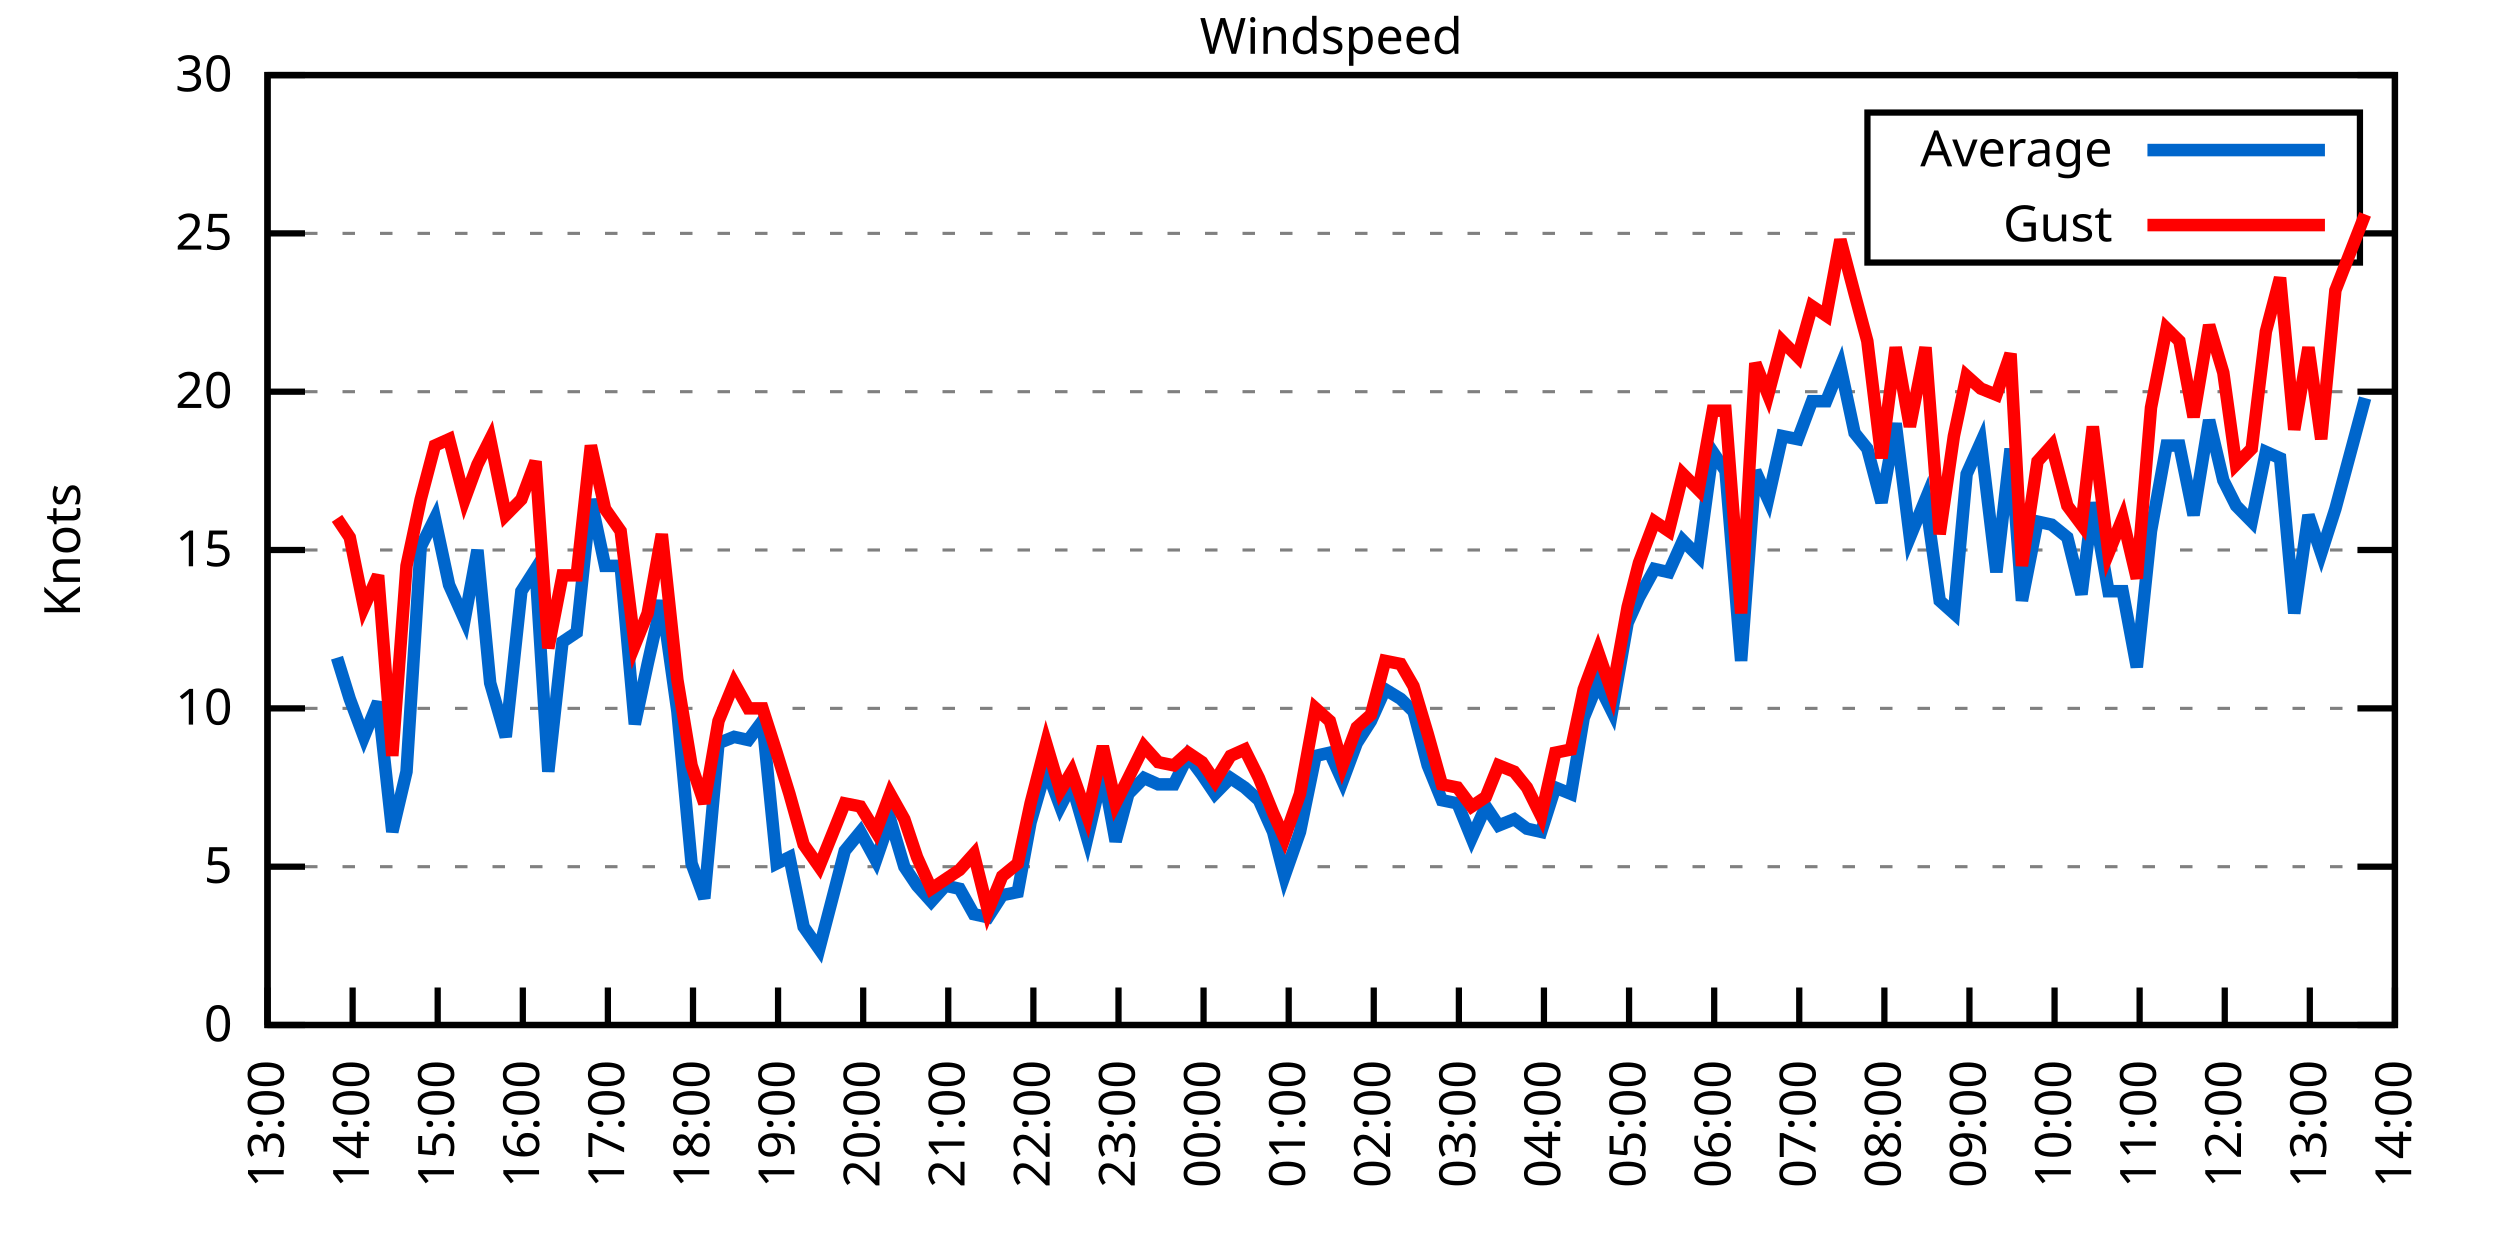
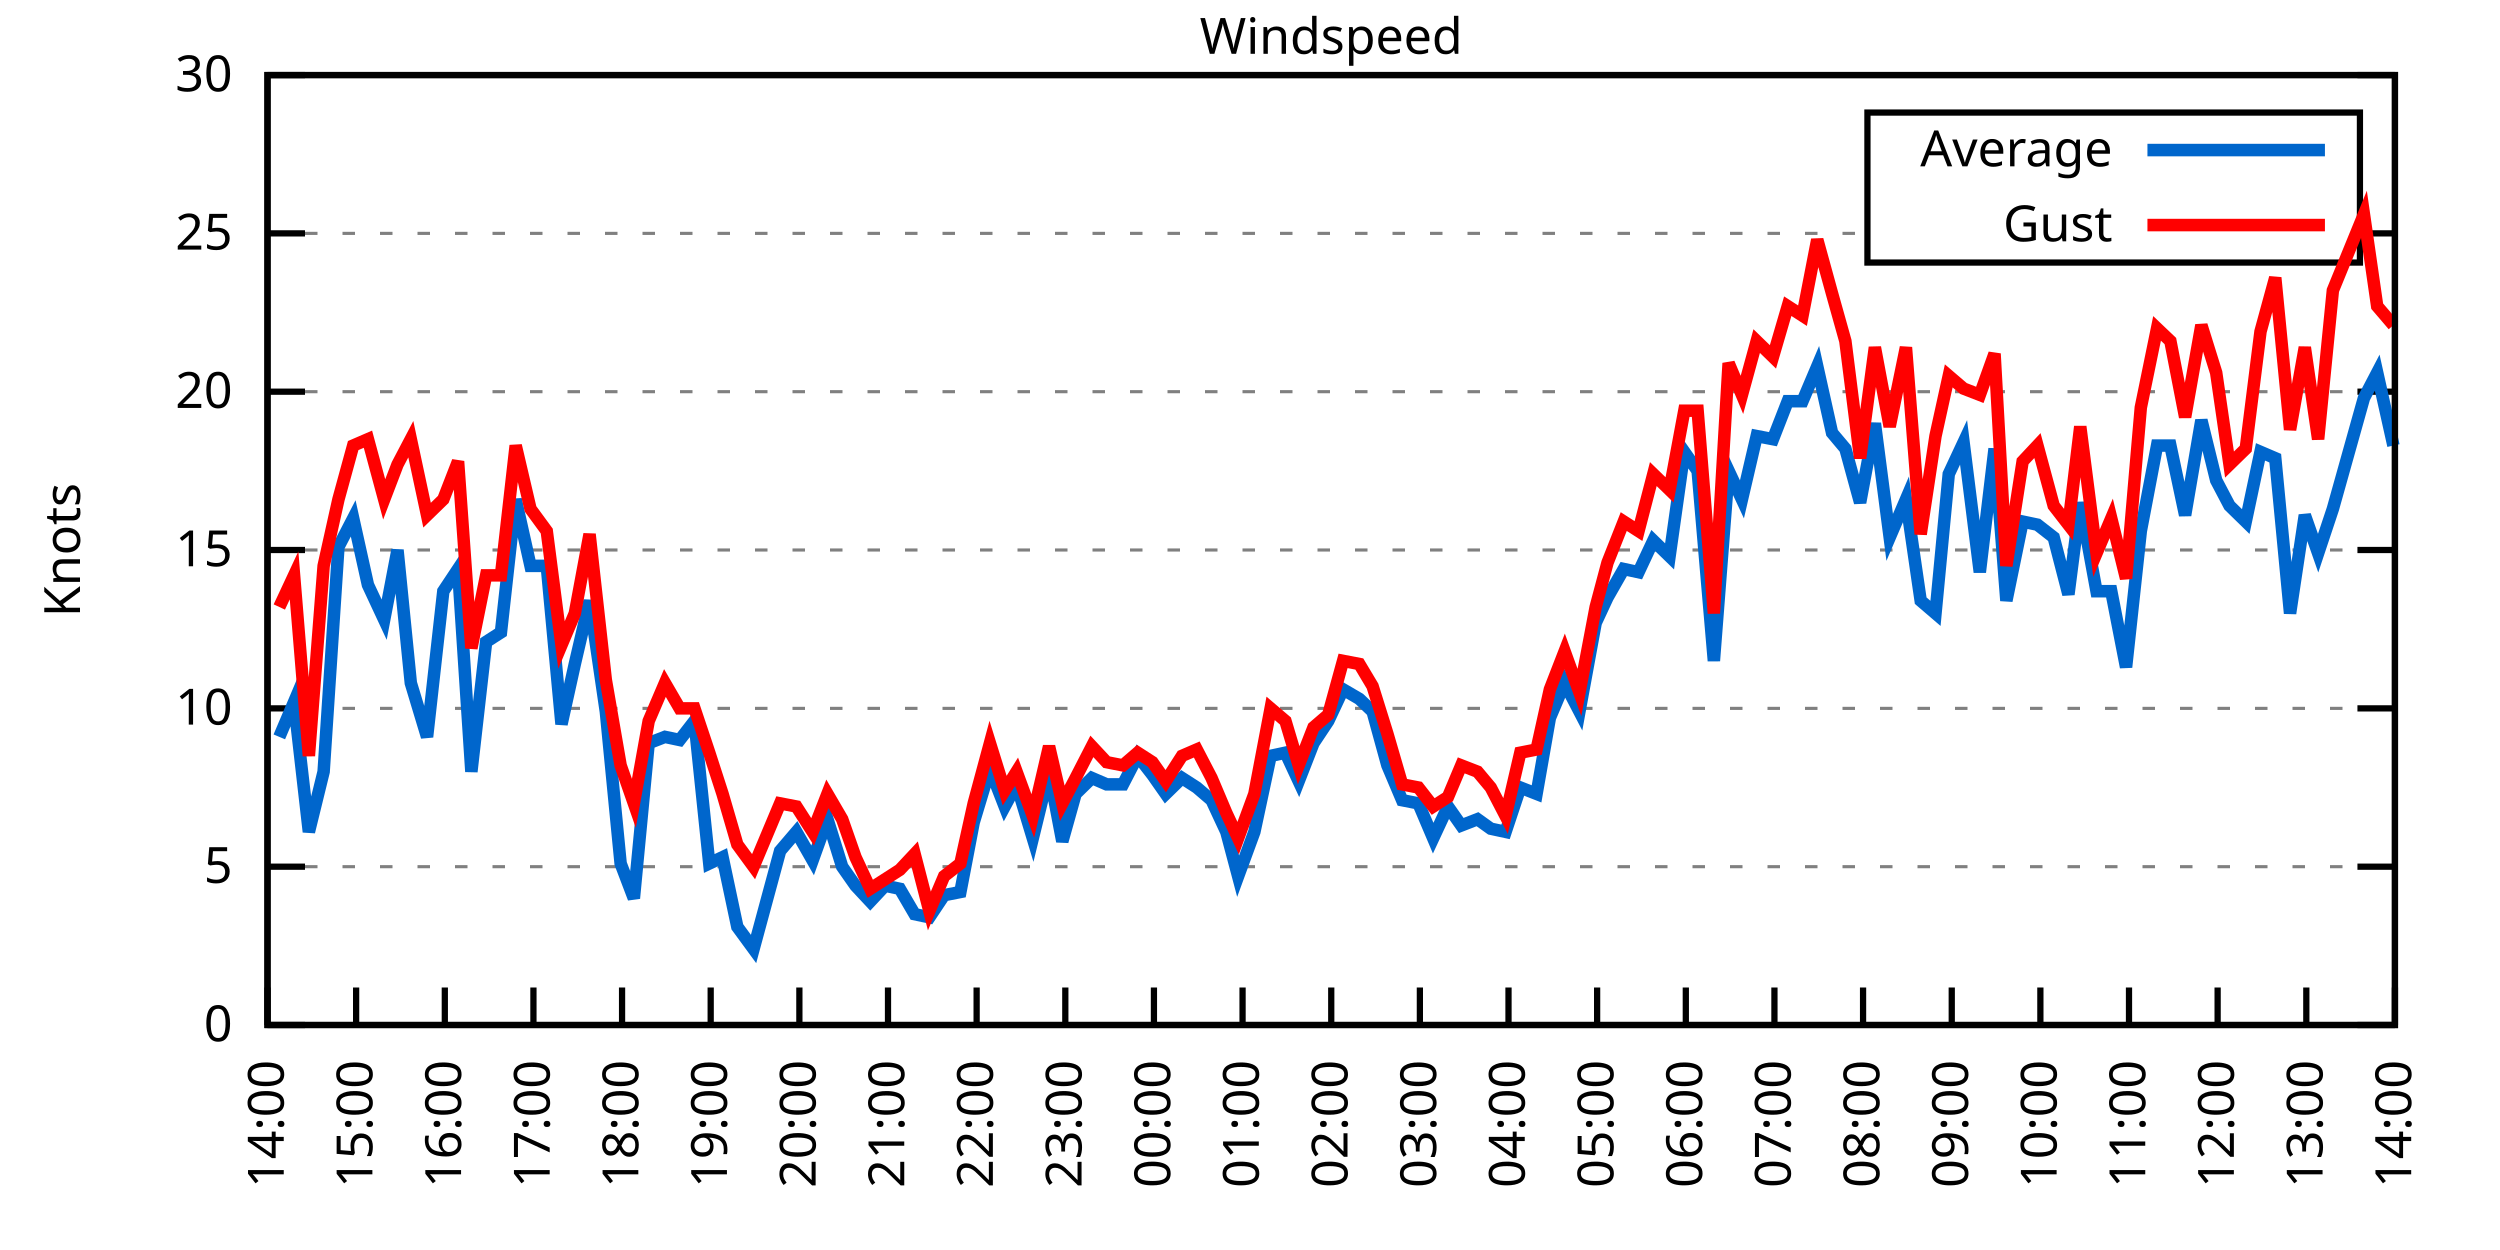
<svg xmlns="http://www.w3.org/2000/svg" xmlns:xlink="http://www.w3.org/1999/xlink" width="400" height="200" viewBox="0 0 400 200">
  <g id="gnuplot_canvas">
    <rect x="0" y="0" width="400" height="200" fill="none" />
    <defs>
      <circle id="gpDot" r="0.5" stroke-width="0.5" stroke="currentColor" />
      <path id="gpPt0" stroke-width="0.333" stroke="currentColor" d="M-1,0 h2 M0,-1 v2" />
      <path id="gpPt1" stroke-width="0.333" stroke="currentColor" d="M-1,-1 L1,1 M1,-1 L-1,1" />
      <path id="gpPt2" stroke-width="0.333" stroke="currentColor" d="M-1,0 L1,0 M0,-1 L0,1 M-1,-1 L1,1 M-1,1 L1,-1" />
      <rect id="gpPt3" stroke-width="0.333" stroke="currentColor" x="-1" y="-1" width="2" height="2" />
      <rect id="gpPt4" stroke-width="0.333" stroke="currentColor" fill="currentColor" x="-1" y="-1" width="2" height="2" />
      <circle id="gpPt5" stroke-width="0.333" stroke="currentColor" cx="0" cy="0" r="1" />
      <use xlink:href="#gpPt5" id="gpPt6" fill="currentColor" stroke="none" />
      <path id="gpPt7" stroke-width="0.333" stroke="currentColor" d="M0,-1.33 L-1.33,0.67 L1.33,0.67 z" />
      <use xlink:href="#gpPt7" id="gpPt8" fill="currentColor" stroke="none" />
      <use xlink:href="#gpPt7" id="gpPt9" stroke="currentColor" transform="rotate(180)" />
      <use xlink:href="#gpPt9" id="gpPt10" fill="currentColor" stroke="none" />
      <use xlink:href="#gpPt3" id="gpPt11" stroke="currentColor" transform="rotate(45)" />
      <use xlink:href="#gpPt11" id="gpPt12" fill="currentColor" stroke="none" />
      <path id="gpPt13" stroke-width="0.333" stroke="currentColor" d="M0,1.330 L1.265,0.411 L0.782,-1.067 L-0.782,-1.076 L-1.265,0.411 z" />
      <use xlink:href="#gpPt13" id="gpPt14" fill="currentColor" stroke="none" />
      <filter id="textbox" filterUnits="objectBoundingBox" x="0" y="0" height="1" width="1">
        <feFlood flood-color="white" flood-opacity="1" result="bgnd" />
        <feComposite in="SourceGraphic" in2="bgnd" operator="atop" />
      </filter>
      <filter id="greybox" filterUnits="objectBoundingBox" x="0" y="0" height="1" width="1">
        <feFlood flood-color="lightgrey" flood-opacity="1" result="grey" />
        <feComposite in="SourceGraphic" in2="grey" operator="atop" />
      </filter>
    </defs>
    <g fill="none" color="white" stroke="currentColor" stroke-width="1.00" stroke-linecap="butt" stroke-linejoin="miter">
</g>
    <g fill="none" color="black" stroke="currentColor" stroke-width="1.00" stroke-linecap="butt" stroke-linejoin="miter">
      <g stroke="none" shape-rendering="crispEdges">
        <polygon fill="rgb(255, 255, 255)" points="42.80,164.00 383.18,164.00 383.18,12.02 42.80,12.02 " />
      </g>
    </g>
    <g fill="none" color="black" stroke="currentColor" stroke-width="1.00" stroke-linecap="butt" stroke-linejoin="miter">
</g>
    <g fill="none" color="black" stroke="black" stroke-width="0.50" stroke-linecap="butt" stroke-linejoin="miter">
</g>
    <g fill="none" color="gray" stroke="currentColor" stroke-width="0.50" stroke-linecap="butt" stroke-linejoin="miter">
      <path stroke="gray" stroke-dasharray="2,4" class="gridline" d="M42.80,164.00 L383.19,164.00  " />
    </g>
    <g fill="none" color="gray" stroke="gray" stroke-width="1.00" stroke-linecap="butt" stroke-linejoin="miter">
</g>
    <g fill="none" color="black" stroke="currentColor" stroke-width="1.00" stroke-linecap="butt" stroke-linejoin="miter">
      <path stroke="black" d="M42.80,164.00 L48.80,164.00 M383.19,164.00 L377.19,164.00  " />
      <g transform="translate(37.20,166.60)" stroke="none" fill="black" font-family="Sans" font-size="8.00" text-anchor="end">
        <text>
          <tspan font-family="Sans"> 0</tspan>
        </text>
      </g>
    </g>
    <g fill="none" color="black" stroke="currentColor" stroke-width="1.00" stroke-linecap="butt" stroke-linejoin="miter">
</g>
    <g fill="none" color="black" stroke="black" stroke-width="0.50" stroke-linecap="butt" stroke-linejoin="miter">
</g>
    <g fill="none" color="gray" stroke="currentColor" stroke-width="0.50" stroke-linecap="butt" stroke-linejoin="miter">
      <path stroke="gray" stroke-dasharray="2,4" class="gridline" d="M42.80,138.67 L383.19,138.67  " />
    </g>
    <g fill="none" color="gray" stroke="gray" stroke-width="1.00" stroke-linecap="butt" stroke-linejoin="miter">
</g>
    <g fill="none" color="black" stroke="currentColor" stroke-width="1.00" stroke-linecap="butt" stroke-linejoin="miter">
      <path stroke="black" d="M42.80,138.67 L48.80,138.67 M383.19,138.67 L377.19,138.67  " />
      <g transform="translate(37.20,141.27)" stroke="none" fill="black" font-family="Sans" font-size="8.00" text-anchor="end">
        <text>
          <tspan font-family="Sans"> 5</tspan>
        </text>
      </g>
    </g>
    <g fill="none" color="black" stroke="currentColor" stroke-width="1.00" stroke-linecap="butt" stroke-linejoin="miter">
</g>
    <g fill="none" color="black" stroke="black" stroke-width="0.50" stroke-linecap="butt" stroke-linejoin="miter">
</g>
    <g fill="none" color="gray" stroke="currentColor" stroke-width="0.50" stroke-linecap="butt" stroke-linejoin="miter">
      <path stroke="gray" stroke-dasharray="2,4" class="gridline" d="M42.80,113.34 L383.19,113.34  " />
    </g>
    <g fill="none" color="gray" stroke="gray" stroke-width="1.00" stroke-linecap="butt" stroke-linejoin="miter">
</g>
    <g fill="none" color="black" stroke="currentColor" stroke-width="1.00" stroke-linecap="butt" stroke-linejoin="miter">
      <path stroke="black" d="M42.80,113.34 L48.80,113.34 M383.19,113.34 L377.19,113.34  " />
      <g transform="translate(37.20,115.94)" stroke="none" fill="black" font-family="Sans" font-size="8.00" text-anchor="end">
        <text>
          <tspan font-family="Sans"> 10</tspan>
        </text>
      </g>
    </g>
    <g fill="none" color="black" stroke="currentColor" stroke-width="1.00" stroke-linecap="butt" stroke-linejoin="miter">
</g>
    <g fill="none" color="black" stroke="black" stroke-width="0.50" stroke-linecap="butt" stroke-linejoin="miter">
</g>
    <g fill="none" color="gray" stroke="currentColor" stroke-width="0.50" stroke-linecap="butt" stroke-linejoin="miter">
      <path stroke="gray" stroke-dasharray="2,4" class="gridline" d="M42.80,88.00 L383.19,88.00  " />
    </g>
    <g fill="none" color="gray" stroke="gray" stroke-width="1.00" stroke-linecap="butt" stroke-linejoin="miter">
</g>
    <g fill="none" color="black" stroke="currentColor" stroke-width="1.00" stroke-linecap="butt" stroke-linejoin="miter">
      <path stroke="black" d="M42.80,88.00 L48.80,88.00 M383.19,88.00 L377.19,88.00  " />
      <g transform="translate(37.20,90.60)" stroke="none" fill="black" font-family="Sans" font-size="8.00" text-anchor="end">
        <text>
          <tspan font-family="Sans"> 15</tspan>
        </text>
      </g>
    </g>
    <g fill="none" color="black" stroke="currentColor" stroke-width="1.00" stroke-linecap="butt" stroke-linejoin="miter">
</g>
    <g fill="none" color="black" stroke="black" stroke-width="0.50" stroke-linecap="butt" stroke-linejoin="miter">
</g>
    <g fill="none" color="gray" stroke="currentColor" stroke-width="0.50" stroke-linecap="butt" stroke-linejoin="miter">
      <path stroke="gray" stroke-dasharray="2,4" class="gridline" d="M42.80,62.67 L383.19,62.67  " />
    </g>
    <g fill="none" color="gray" stroke="gray" stroke-width="1.00" stroke-linecap="butt" stroke-linejoin="miter">
</g>
    <g fill="none" color="black" stroke="currentColor" stroke-width="1.00" stroke-linecap="butt" stroke-linejoin="miter">
      <path stroke="black" d="M42.80,62.67 L48.80,62.67 M383.19,62.67 L377.19,62.67  " />
      <g transform="translate(37.20,65.27)" stroke="none" fill="black" font-family="Sans" font-size="8.00" text-anchor="end">
        <text>
          <tspan font-family="Sans"> 20</tspan>
        </text>
      </g>
    </g>
    <g fill="none" color="black" stroke="currentColor" stroke-width="1.00" stroke-linecap="butt" stroke-linejoin="miter">
</g>
    <g fill="none" color="black" stroke="black" stroke-width="0.50" stroke-linecap="butt" stroke-linejoin="miter">
</g>
    <g fill="none" color="gray" stroke="currentColor" stroke-width="0.50" stroke-linecap="butt" stroke-linejoin="miter">
      <path stroke="gray" stroke-dasharray="2,4" class="gridline" d="M42.80,37.34 L298.79,37.34 M377.59,37.34 L383.19,37.34  " />
    </g>
    <g fill="none" color="gray" stroke="gray" stroke-width="1.00" stroke-linecap="butt" stroke-linejoin="miter">
</g>
    <g fill="none" color="black" stroke="currentColor" stroke-width="1.00" stroke-linecap="butt" stroke-linejoin="miter">
      <path stroke="black" d="M42.80,37.34 L48.80,37.34 M383.19,37.34 L377.19,37.34  " />
      <g transform="translate(37.20,39.94)" stroke="none" fill="black" font-family="Sans" font-size="8.00" text-anchor="end">
        <text>
          <tspan font-family="Sans"> 25</tspan>
        </text>
      </g>
    </g>
    <g fill="none" color="black" stroke="currentColor" stroke-width="1.00" stroke-linecap="butt" stroke-linejoin="miter">
</g>
    <g fill="none" color="black" stroke="black" stroke-width="0.50" stroke-linecap="butt" stroke-linejoin="miter">
</g>
    <g fill="none" color="gray" stroke="currentColor" stroke-width="0.50" stroke-linecap="butt" stroke-linejoin="miter">
      <path stroke="gray" stroke-dasharray="2,4" class="gridline" d="M42.80,12.01 L383.19,12.01  " />
    </g>
    <g fill="none" color="gray" stroke="gray" stroke-width="1.00" stroke-linecap="butt" stroke-linejoin="miter">
</g>
    <g fill="none" color="black" stroke="currentColor" stroke-width="1.00" stroke-linecap="butt" stroke-linejoin="miter">
      <path stroke="black" d="M42.80,12.01 L48.80,12.01 M383.19,12.01 L377.19,12.01  " />
      <g transform="translate(37.20,14.61)" stroke="none" fill="black" font-family="Sans" font-size="8.00" text-anchor="end">
        <text>
          <tspan font-family="Sans"> 30</tspan>
        </text>
      </g>
    </g>
    <g fill="none" color="black" stroke="currentColor" stroke-width="1.00" stroke-linecap="butt" stroke-linejoin="miter">
      <path stroke="black" d="M42.80,164.00 L42.80,158.00  " />
      <g transform="translate(45.40,169.60) rotate(270.00)" stroke="none" fill="black" font-family="Sans" font-size="8.00" text-anchor="end">
        <text>
-           <tspan font-family="Sans">13:00</tspan>
-         </text>
-       </g>
-     </g>
-     <g fill="none" color="black" stroke="currentColor" stroke-width="1.00" stroke-linecap="butt" stroke-linejoin="miter">
-       <path stroke="black" d="M56.42,164.00 L56.42,158.00  " />
-       <g transform="translate(59.02,169.60) rotate(270.00)" stroke="none" fill="black" font-family="Sans" font-size="8.00" text-anchor="end">
-         <text>
          <tspan font-family="Sans">14:00</tspan>
        </text>
      </g>
    </g>
    <g fill="none" color="black" stroke="currentColor" stroke-width="1.00" stroke-linecap="butt" stroke-linejoin="miter">
-       <path stroke="black" d="M70.03,164.00 L70.03,158.00  " />
-       <g transform="translate(72.63,169.60) rotate(270.00)" stroke="none" fill="black" font-family="Sans" font-size="8.00" text-anchor="end">
+       <path stroke="black" d="M56.98,164.00 L56.98,158.00  " />
+       <g transform="translate(59.58,169.60) rotate(270.00)" stroke="none" fill="black" font-family="Sans" font-size="8.00" text-anchor="end">
        <text>
          <tspan font-family="Sans">15:00</tspan>
        </text>
      </g>
    </g>
    <g fill="none" color="black" stroke="currentColor" stroke-width="1.00" stroke-linecap="butt" stroke-linejoin="miter">
-       <path stroke="black" d="M83.65,164.00 L83.65,158.00  " />
-       <g transform="translate(86.25,169.60) rotate(270.00)" stroke="none" fill="black" font-family="Sans" font-size="8.00" text-anchor="end">
+       <path stroke="black" d="M71.17,164.00 L71.17,158.00  " />
+       <g transform="translate(73.77,169.60) rotate(270.00)" stroke="none" fill="black" font-family="Sans" font-size="8.00" text-anchor="end">
        <text>
          <tspan font-family="Sans">16:00</tspan>
        </text>
      </g>
    </g>
    <g fill="none" color="black" stroke="currentColor" stroke-width="1.00" stroke-linecap="butt" stroke-linejoin="miter">
-       <path stroke="black" d="M97.26,164.00 L97.26,158.00  " />
-       <g transform="translate(99.86,169.60) rotate(270.00)" stroke="none" fill="black" font-family="Sans" font-size="8.00" text-anchor="end">
+       <path stroke="black" d="M85.35,164.00 L85.35,158.00  " />
+       <g transform="translate(87.95,169.60) rotate(270.00)" stroke="none" fill="black" font-family="Sans" font-size="8.00" text-anchor="end">
        <text>
          <tspan font-family="Sans">17:00</tspan>
        </text>
      </g>
    </g>
    <g fill="none" color="black" stroke="currentColor" stroke-width="1.00" stroke-linecap="butt" stroke-linejoin="miter">
-       <path stroke="black" d="M110.88,164.00 L110.88,158.00  " />
-       <g transform="translate(113.48,169.60) rotate(270.00)" stroke="none" fill="black" font-family="Sans" font-size="8.00" text-anchor="end">
+       <path stroke="black" d="M99.53,164.00 L99.53,158.00  " />
+       <g transform="translate(102.13,169.60) rotate(270.00)" stroke="none" fill="black" font-family="Sans" font-size="8.00" text-anchor="end">
        <text>
          <tspan font-family="Sans">18:00</tspan>
        </text>
      </g>
    </g>
    <g fill="none" color="black" stroke="currentColor" stroke-width="1.00" stroke-linecap="butt" stroke-linejoin="miter">
-       <path stroke="black" d="M124.49,164.00 L124.49,158.00  " />
-       <g transform="translate(127.09,169.60) rotate(270.00)" stroke="none" fill="black" font-family="Sans" font-size="8.00" text-anchor="end">
+       <path stroke="black" d="M113.71,164.00 L113.71,158.00  " />
+       <g transform="translate(116.31,169.60) rotate(270.00)" stroke="none" fill="black" font-family="Sans" font-size="8.00" text-anchor="end">
        <text>
          <tspan font-family="Sans">19:00</tspan>
        </text>
      </g>
    </g>
    <g fill="none" color="black" stroke="currentColor" stroke-width="1.00" stroke-linecap="butt" stroke-linejoin="miter">
-       <path stroke="black" d="M138.11,164.00 L138.11,158.00  " />
-       <g transform="translate(140.71,169.60) rotate(270.00)" stroke="none" fill="black" font-family="Sans" font-size="8.00" text-anchor="end">
+       <path stroke="black" d="M127.90,164.00 L127.90,158.00  " />
+       <g transform="translate(130.50,169.60) rotate(270.00)" stroke="none" fill="black" font-family="Sans" font-size="8.00" text-anchor="end">
        <text>
          <tspan font-family="Sans">20:00</tspan>
        </text>
      </g>
    </g>
    <g fill="none" color="black" stroke="currentColor" stroke-width="1.00" stroke-linecap="butt" stroke-linejoin="miter">
-       <path stroke="black" d="M151.72,164.00 L151.72,158.00  " />
-       <g transform="translate(154.32,169.60) rotate(270.00)" stroke="none" fill="black" font-family="Sans" font-size="8.00" text-anchor="end">
+       <path stroke="black" d="M142.08,164.00 L142.08,158.00  " />
+       <g transform="translate(144.68,169.60) rotate(270.00)" stroke="none" fill="black" font-family="Sans" font-size="8.00" text-anchor="end">
        <text>
          <tspan font-family="Sans">21:00</tspan>
        </text>
      </g>
    </g>
    <g fill="none" color="black" stroke="currentColor" stroke-width="1.00" stroke-linecap="butt" stroke-linejoin="miter">
-       <path stroke="black" d="M165.34,164.00 L165.34,158.00  " />
-       <g transform="translate(167.94,169.60) rotate(270.00)" stroke="none" fill="black" font-family="Sans" font-size="8.00" text-anchor="end">
+       <path stroke="black" d="M156.26,164.00 L156.26,158.00  " />
+       <g transform="translate(158.86,169.60) rotate(270.00)" stroke="none" fill="black" font-family="Sans" font-size="8.00" text-anchor="end">
        <text>
          <tspan font-family="Sans">22:00</tspan>
        </text>
      </g>
    </g>
    <g fill="none" color="black" stroke="currentColor" stroke-width="1.00" stroke-linecap="butt" stroke-linejoin="miter">
-       <path stroke="black" d="M178.96,164.00 L178.96,158.00  " />
-       <g transform="translate(181.56,169.60) rotate(270.00)" stroke="none" fill="black" font-family="Sans" font-size="8.00" text-anchor="end">
+       <path stroke="black" d="M170.45,164.00 L170.45,158.00  " />
+       <g transform="translate(173.05,169.60) rotate(270.00)" stroke="none" fill="black" font-family="Sans" font-size="8.00" text-anchor="end">
        <text>
          <tspan font-family="Sans">23:00</tspan>
        </text>
      </g>
    </g>
    <g fill="none" color="black" stroke="currentColor" stroke-width="1.00" stroke-linecap="butt" stroke-linejoin="miter">
-       <path stroke="black" d="M192.57,164.00 L192.57,158.00  " />
-       <g transform="translate(195.17,169.60) rotate(270.00)" stroke="none" fill="black" font-family="Sans" font-size="8.00" text-anchor="end">
+       <path stroke="black" d="M184.63,164.00 L184.63,158.00  " />
+       <g transform="translate(187.23,169.60) rotate(270.00)" stroke="none" fill="black" font-family="Sans" font-size="8.00" text-anchor="end">
        <text>
          <tspan font-family="Sans">00:00</tspan>
        </text>
      </g>
    </g>
    <g fill="none" color="black" stroke="currentColor" stroke-width="1.00" stroke-linecap="butt" stroke-linejoin="miter">
-       <path stroke="black" d="M206.19,164.00 L206.19,158.00  " />
-       <g transform="translate(208.79,169.60) rotate(270.00)" stroke="none" fill="black" font-family="Sans" font-size="8.00" text-anchor="end">
+       <path stroke="black" d="M198.81,164.00 L198.81,158.00  " />
+       <g transform="translate(201.41,169.60) rotate(270.00)" stroke="none" fill="black" font-family="Sans" font-size="8.00" text-anchor="end">
        <text>
          <tspan font-family="Sans">01:00</tspan>
        </text>
      </g>
    </g>
    <g fill="none" color="black" stroke="currentColor" stroke-width="1.00" stroke-linecap="butt" stroke-linejoin="miter">
-       <path stroke="black" d="M219.80,164.00 L219.80,158.00  " />
-       <g transform="translate(222.40,169.60) rotate(270.00)" stroke="none" fill="black" font-family="Sans" font-size="8.00" text-anchor="end">
+       <path stroke="black" d="M213.00,164.00 L213.00,158.00  " />
+       <g transform="translate(215.60,169.60) rotate(270.00)" stroke="none" fill="black" font-family="Sans" font-size="8.00" text-anchor="end">
        <text>
          <tspan font-family="Sans">02:00</tspan>
        </text>
      </g>
    </g>
    <g fill="none" color="black" stroke="currentColor" stroke-width="1.00" stroke-linecap="butt" stroke-linejoin="miter">
-       <path stroke="black" d="M233.42,164.00 L233.42,158.00  " />
-       <g transform="translate(236.02,169.60) rotate(270.00)" stroke="none" fill="black" font-family="Sans" font-size="8.00" text-anchor="end">
+       <path stroke="black" d="M227.18,164.00 L227.18,158.00  " />
+       <g transform="translate(229.78,169.60) rotate(270.00)" stroke="none" fill="black" font-family="Sans" font-size="8.00" text-anchor="end">
        <text>
          <tspan font-family="Sans">03:00</tspan>
        </text>
      </g>
    </g>
    <g fill="none" color="black" stroke="currentColor" stroke-width="1.00" stroke-linecap="butt" stroke-linejoin="miter">
-       <path stroke="black" d="M247.03,164.00 L247.03,158.00  " />
-       <g transform="translate(249.63,169.60) rotate(270.00)" stroke="none" fill="black" font-family="Sans" font-size="8.00" text-anchor="end">
+       <path stroke="black" d="M241.36,164.00 L241.36,158.00  " />
+       <g transform="translate(243.96,169.60) rotate(270.00)" stroke="none" fill="black" font-family="Sans" font-size="8.00" text-anchor="end">
        <text>
          <tspan font-family="Sans">04:00</tspan>
        </text>
      </g>
    </g>
    <g fill="none" color="black" stroke="currentColor" stroke-width="1.00" stroke-linecap="butt" stroke-linejoin="miter">
-       <path stroke="black" d="M260.65,164.00 L260.65,158.00  " />
-       <g transform="translate(263.25,169.60) rotate(270.00)" stroke="none" fill="black" font-family="Sans" font-size="8.00" text-anchor="end">
+       <path stroke="black" d="M255.54,164.00 L255.54,158.00  " />
+       <g transform="translate(258.14,169.60) rotate(270.00)" stroke="none" fill="black" font-family="Sans" font-size="8.00" text-anchor="end">
        <text>
          <tspan font-family="Sans">05:00</tspan>
        </text>
      </g>
    </g>
    <g fill="none" color="black" stroke="currentColor" stroke-width="1.00" stroke-linecap="butt" stroke-linejoin="miter">
-       <path stroke="black" d="M274.27,164.00 L274.27,158.00  " />
-       <g transform="translate(276.87,169.60) rotate(270.00)" stroke="none" fill="black" font-family="Sans" font-size="8.00" text-anchor="end">
+       <path stroke="black" d="M269.73,164.00 L269.73,158.00  " />
+       <g transform="translate(272.33,169.60) rotate(270.00)" stroke="none" fill="black" font-family="Sans" font-size="8.00" text-anchor="end">
        <text>
          <tspan font-family="Sans">06:00</tspan>
        </text>
      </g>
    </g>
    <g fill="none" color="black" stroke="currentColor" stroke-width="1.00" stroke-linecap="butt" stroke-linejoin="miter">
-       <path stroke="black" d="M287.88,164.00 L287.88,158.00  " />
-       <g transform="translate(290.48,169.60) rotate(270.00)" stroke="none" fill="black" font-family="Sans" font-size="8.00" text-anchor="end">
+       <path stroke="black" d="M283.91,164.00 L283.91,158.00  " />
+       <g transform="translate(286.51,169.60) rotate(270.00)" stroke="none" fill="black" font-family="Sans" font-size="8.00" text-anchor="end">
        <text>
          <tspan font-family="Sans">07:00</tspan>
        </text>
      </g>
    </g>
    <g fill="none" color="black" stroke="currentColor" stroke-width="1.00" stroke-linecap="butt" stroke-linejoin="miter">
-       <path stroke="black" d="M301.50,164.00 L301.50,158.00  " />
-       <g transform="translate(304.10,169.60) rotate(270.00)" stroke="none" fill="black" font-family="Sans" font-size="8.00" text-anchor="end">
+       <path stroke="black" d="M298.09,164.00 L298.09,158.00  " />
+       <g transform="translate(300.69,169.60) rotate(270.00)" stroke="none" fill="black" font-family="Sans" font-size="8.00" text-anchor="end">
        <text>
          <tspan font-family="Sans">08:00</tspan>
        </text>
      </g>
    </g>
    <g fill="none" color="black" stroke="currentColor" stroke-width="1.00" stroke-linecap="butt" stroke-linejoin="miter">
-       <path stroke="black" d="M315.11,164.00 L315.11,158.00  " />
-       <g transform="translate(317.71,169.60) rotate(270.00)" stroke="none" fill="black" font-family="Sans" font-size="8.00" text-anchor="end">
+       <path stroke="black" d="M312.28,164.00 L312.28,158.00  " />
+       <g transform="translate(314.88,169.60) rotate(270.00)" stroke="none" fill="black" font-family="Sans" font-size="8.00" text-anchor="end">
        <text>
          <tspan font-family="Sans">09:00</tspan>
        </text>
      </g>
    </g>
    <g fill="none" color="black" stroke="currentColor" stroke-width="1.00" stroke-linecap="butt" stroke-linejoin="miter">
-       <path stroke="black" d="M328.73,164.00 L328.73,158.00  " />
-       <g transform="translate(331.33,169.60) rotate(270.00)" stroke="none" fill="black" font-family="Sans" font-size="8.00" text-anchor="end">
+       <path stroke="black" d="M326.46,164.00 L326.46,158.00  " />
+       <g transform="translate(329.06,169.60) rotate(270.00)" stroke="none" fill="black" font-family="Sans" font-size="8.00" text-anchor="end">
        <text>
          <tspan font-family="Sans">10:00</tspan>
        </text>
      </g>
    </g>
    <g fill="none" color="black" stroke="currentColor" stroke-width="1.00" stroke-linecap="butt" stroke-linejoin="miter">
-       <path stroke="black" d="M342.34,164.00 L342.34,158.00  " />
-       <g transform="translate(344.94,169.60) rotate(270.00)" stroke="none" fill="black" font-family="Sans" font-size="8.00" text-anchor="end">
+       <path stroke="black" d="M340.64,164.00 L340.64,158.00  " />
+       <g transform="translate(343.24,169.60) rotate(270.00)" stroke="none" fill="black" font-family="Sans" font-size="8.00" text-anchor="end">
        <text>
          <tspan font-family="Sans">11:00</tspan>
        </text>
      </g>
    </g>
    <g fill="none" color="black" stroke="currentColor" stroke-width="1.00" stroke-linecap="butt" stroke-linejoin="miter">
-       <path stroke="black" d="M355.96,164.00 L355.96,158.00  " />
-       <g transform="translate(358.56,169.60) rotate(270.00)" stroke="none" fill="black" font-family="Sans" font-size="8.00" text-anchor="end">
+       <path stroke="black" d="M354.82,164.00 L354.82,158.00  " />
+       <g transform="translate(357.42,169.60) rotate(270.00)" stroke="none" fill="black" font-family="Sans" font-size="8.00" text-anchor="end">
        <text>
          <tspan font-family="Sans">12:00</tspan>
        </text>
      </g>
    </g>
    <g fill="none" color="black" stroke="currentColor" stroke-width="1.00" stroke-linecap="butt" stroke-linejoin="miter">
-       <path stroke="black" d="M369.57,164.00 L369.57,158.00  " />
-       <g transform="translate(372.17,169.60) rotate(270.00)" stroke="none" fill="black" font-family="Sans" font-size="8.00" text-anchor="end">
+       <path stroke="black" d="M369.01,164.00 L369.01,158.00  " />
+       <g transform="translate(371.61,169.60) rotate(270.00)" stroke="none" fill="black" font-family="Sans" font-size="8.00" text-anchor="end">
        <text>
          <tspan font-family="Sans">13:00</tspan>
        </text>
      </g>
    </g>
    <g fill="none" color="black" stroke="currentColor" stroke-width="1.00" stroke-linecap="butt" stroke-linejoin="miter">
      <path stroke="black" d="M383.19,164.00 L383.19,158.00  " />
      <g transform="translate(385.79,169.60) rotate(270.00)" stroke="none" fill="black" font-family="Sans" font-size="8.00" text-anchor="end">
        <text>
          <tspan font-family="Sans">14:00</tspan>
        </text>
      </g>
    </g>
    <g fill="none" color="black" stroke="currentColor" stroke-width="1.00" stroke-linecap="butt" stroke-linejoin="miter">
</g>
    <g fill="none" color="black" stroke="currentColor" stroke-width="1.00" stroke-linecap="butt" stroke-linejoin="miter">
      <path stroke="black" d="M42.80,12.01 L42.80,164.00 L383.19,164.00 L383.19,12.01 L42.80,12.01 Z  " />
    </g>
    <g fill="none" color="black" stroke="currentColor" stroke-width="1.00" stroke-linecap="butt" stroke-linejoin="miter">
</g>
    <g fill="none" color="black" stroke="currentColor" stroke-width="1.00" stroke-linecap="butt" stroke-linejoin="miter">
      <path stroke="black" d="M298.79,42.01 L298.79,18.01 L377.59,18.01 L377.59,42.01 L298.79,42.01 Z  " />
    </g>
    <g id="Windspeed_plot_1">
      <g fill="none" color="white" stroke="black" stroke-width="2.00" stroke-linecap="butt" stroke-linejoin="miter">
</g>
      <g fill="none" color="black" stroke="currentColor" stroke-width="2.00" stroke-linecap="butt" stroke-linejoin="miter">
        <g transform="translate(337.99,26.61)" stroke="none" fill="black" font-family="Sans" font-size="8.00" text-anchor="end">
          <text>
            <tspan font-family="Sans">Average</tspan>
          </text>
        </g>
      </g>
      <g fill="none" color="black" stroke="currentColor" stroke-width="2.00" stroke-linecap="butt" stroke-linejoin="miter">
-         <path stroke="rgb(  0, 102, 204)" d="M343.59,24.01 L371.99,24.01 M53.92,105.23 L55.96,111.82 L58.23,117.90 L60.50,112.32 L62.77,133.10 L65.04,123.47   L67.31,87.50 L69.58,82.94 L71.85,93.58 L74.34,99.15 L76.39,88.00 L78.43,109.28 L80.92,117.90 L83.42,94.59   L85.69,91.04 L87.73,123.47 L90.00,102.70 L92.27,101.18 L94.54,79.90 L96.81,90.54 L99.30,90.54 L101.57,115.87   L103.62,106.24 L105.89,96.11 L108.38,113.84 L110.65,138.16 L112.69,143.73 L114.96,118.91 L117.46,117.90 L119.73,118.40   L122.00,115.36 L124.27,138.16 L126.31,137.15 L128.58,148.29 L131.07,151.84 L135.16,136.14 L137.66,133.10 L140.15,137.66   L142.42,131.07 L144.69,138.67 L146.73,141.71 L149.00,144.24 L151.27,141.71 L153.54,142.21 L155.81,146.27 L158.08,146.77   L160.35,143.23 L162.84,142.72 L164.89,131.58 L167.38,122.96 L169.65,129.04 L171.47,125.50 L173.96,134.11 L176.46,123.47   L178.50,134.62 L180.54,127.02 L183.04,124.48 L185.31,125.50 L187.81,125.50 L190.08,120.94 L192.34,123.98 L194.39,127.02   L196.88,124.48 L199.15,126.00 L201.42,128.03 L203.69,133.10 L205.51,140.19 L208.00,133.10 L210.50,120.94 L212.77,120.43   L214.81,124.99 L217.08,118.91 L219.35,115.36 L221.62,110.30 L224.11,111.82 L226.16,113.84 L228.43,122.46 L230.70,128.03   L233.19,128.54 L235.46,134.11 L237.73,129.04 L239.77,132.08 L242.27,131.07 L244.31,132.59 L246.58,133.10 L248.85,126.00   L251.35,127.02 L253.39,114.86 L255.66,109.28 L257.93,113.84 L260.42,99.66 L262.24,95.60 L264.73,91.04 L267.00,91.55   L269.27,86.49 L271.77,89.02 L274.04,72.30 L276.08,75.34 L278.58,105.74 L280.85,75.34 L282.89,79.90 L285.16,69.77   L287.65,70.27 L289.92,64.19 L292.19,64.19 L294.46,58.62 L296.73,69.26 L298.77,71.79 L301.04,80.41 L303.31,67.74   L305.58,85.98 L308.08,79.90 L310.35,96.11 L312.62,98.14 L314.66,75.85 L316.93,70.78 L319.42,91.55 L321.69,71.79   L323.51,96.11 L326.00,83.45 L328.27,83.95 L330.77,85.98 L333.04,95.10 L334.85,80.41 L337.35,94.59 L339.62,94.59   L341.89,106.75 L344.16,84.97 L346.65,71.29 L348.70,71.29 L350.97,82.43 L353.46,67.23 L355.73,76.86 L357.77,80.91   L360.27,83.45 L362.54,72.30 L364.81,73.31 L367.08,98.14 L369.35,82.43 L371.39,88.51 L373.66,81.42 L378.42,63.69    " />
+         <path stroke="rgb(  0, 102, 204)" d="M343.59,24.01 L371.99,24.01 M44.69,117.90 L47.05,112.32 L49.42,133.10 L51.78,123.47 L54.15,87.50 L56.51,82.94   L58.87,93.58 L61.47,99.15 L63.60,88.00 L65.73,109.28 L68.33,117.90 L70.93,94.59 L73.29,91.04 L75.42,123.47   L77.78,102.70 L80.15,101.18 L82.51,79.90 L84.88,90.54 L87.48,90.54 L89.84,115.87 L91.97,106.24 L94.33,96.11   L96.93,113.84 L99.30,138.16 L101.42,143.73 L103.79,118.91 L106.39,117.90 L108.75,118.40 L111.11,115.36 L113.48,138.16   L115.61,137.15 L117.97,148.29 L120.57,151.84 L124.82,136.14 L127.42,133.10 L130.02,137.66 L132.39,131.07 L134.75,138.67   L136.88,141.71 L139.24,144.24 L141.61,141.71 L143.97,142.21 L146.34,146.27 L148.70,146.77 L151.06,143.23 L153.66,142.72   L155.79,131.58 L158.39,122.96 L160.75,129.04 L162.65,125.50 L165.25,134.11 L167.85,123.47 L169.97,134.62 L172.10,127.02   L174.70,124.48 L177.06,125.50 L179.67,125.50 L182.03,120.94 L184.39,123.98 L186.52,127.02 L189.12,124.48 L191.48,126.00   L193.85,128.03 L196.21,133.10 L198.10,140.19 L200.70,133.10 L203.30,120.94 L205.67,120.43 L207.79,124.99 L210.16,118.91   L212.52,115.36 L214.89,110.30 L217.49,111.82 L219.61,113.84 L221.98,122.46 L224.34,128.03 L226.94,128.54 L229.31,134.11   L231.67,129.04 L233.80,132.08 L236.40,131.07 L238.52,132.59 L240.89,133.10 L243.25,126.00 L245.85,127.02 L247.98,114.86   L250.34,109.28 L252.71,113.84 L255.31,99.66 L257.20,95.60 L259.80,91.04 L262.16,91.55 L264.53,86.49 L267.13,89.02   L269.49,72.30 L271.62,75.34 L274.22,105.74 L276.58,75.34 L278.71,79.90 L281.07,69.77 L283.67,70.27 L286.04,64.19   L288.40,64.19 L290.76,58.62 L293.13,69.26 L295.26,71.79 L297.62,80.41 L299.98,67.74 L302.35,85.98 L304.95,79.90   L307.31,96.11 L309.68,98.14 L311.80,75.85 L314.17,70.78 L316.77,91.55 L319.13,71.79 L321.02,96.11 L323.62,83.45   L325.99,83.95 L328.59,85.98 L330.95,95.10 L332.84,80.41 L335.44,94.59 L337.80,94.59 L340.17,106.75 L342.53,84.97   L345.13,71.29 L347.26,71.29 L349.62,82.43 L352.22,67.23 L354.59,76.86 L356.72,80.91 L359.32,83.45 L361.68,72.30   L364.04,73.31 L366.41,98.14 L368.77,82.43 L370.90,88.51 L373.26,81.42 L378.23,63.69 L380.35,59.63 L382.95,71.29    " />
      </g>
    </g>
    <g id="Windspeed_plot_2">
      <g fill="none" color="black" stroke="currentColor" stroke-width="2.00" stroke-linecap="butt" stroke-linejoin="miter">
        <g transform="translate(337.99,38.61)" stroke="none" fill="black" font-family="Sans" font-size="8.00" text-anchor="end">
          <text>
            <tspan font-family="Sans">Gust</tspan>
          </text>
        </g>
      </g>
      <g fill="none" color="black" stroke="currentColor" stroke-width="2.00" stroke-linecap="butt" stroke-linejoin="miter">
-         <path stroke="rgb(255,   0,   0)" d="M343.59,36.01 L371.99,36.01 M53.92,82.94 L55.96,85.98 L58.23,97.12 L60.50,92.06 L62.77,120.94 L65.04,90.54   L67.31,79.90 L69.58,71.29 L71.85,70.27 L74.34,79.90 L76.39,74.33 L78.43,70.27 L80.92,82.43 L83.42,79.90   L85.69,73.82 L87.73,103.71 L90.00,92.06 L92.27,92.06 L94.54,71.29 L96.81,81.42 L99.30,84.97 L101.57,103.20   L103.62,98.14 L105.89,85.47 L108.38,108.78 L110.65,122.46 L112.69,128.54 L114.96,115.36 L117.46,109.28 L119.73,113.34   L122.00,113.34 L124.27,120.43 L126.31,127.02 L128.58,135.12 L131.07,138.67 L135.16,128.54 L137.66,129.04 L140.15,133.10   L142.42,127.02 L144.69,131.07 L146.73,137.15 L149.00,142.21 L151.27,140.69 L153.54,139.17 L155.81,136.64 L158.08,145.76   L160.35,140.19 L162.84,138.16 L164.89,128.54 L167.38,118.91 L169.65,126.51 L171.47,123.47 L173.96,130.56 L176.46,119.42   L178.50,128.54 L180.54,124.48 L183.04,119.42 L185.31,121.95 L187.81,122.46 L190.08,120.43 L192.34,121.95 L194.39,124.99   L196.88,120.94 L199.15,119.92 L201.42,124.48 L203.69,130.06 L205.51,134.11 L208.00,127.02 L210.50,113.34 L212.77,115.36   L214.81,122.46 L217.08,116.38 L219.35,114.35 L221.62,105.74 L224.11,106.24 L226.16,109.79 L228.43,117.39 L230.70,125.50   L233.19,126.00 L235.46,129.04 L237.73,127.52 L239.77,122.46 L242.27,123.47 L244.31,126.00 L246.58,130.56 L248.85,120.43   L251.35,119.92 L253.39,110.30 L255.66,104.22 L257.93,110.80 L260.42,97.12 L262.24,90.03 L264.73,83.45 L267.00,84.97   L269.27,75.85 L271.77,78.38 L274.04,65.71 L276.08,65.71 L278.58,98.14 L280.85,58.11 L282.89,63.18 L285.16,54.57   L287.65,57.10 L289.92,48.99 L292.19,50.51 L294.46,38.35 L296.73,46.97 L298.77,54.57 L301.04,73.31 L303.31,55.58   L305.58,68.25 L308.08,55.58 L310.35,85.47 L312.62,69.77 L314.66,60.14 L316.93,62.17 L319.42,63.18 L321.69,56.59   L323.51,90.54 L326.00,73.82 L328.27,71.29 L330.77,80.91 L333.04,83.95 L334.85,68.25 L337.35,88.51 L339.62,82.94   L341.89,92.56 L344.16,65.21 L346.65,52.54 L348.70,54.57 L350.97,66.73 L353.46,52.03 L355.73,59.63 L357.77,74.33   L360.27,71.79 L362.54,53.05 L364.81,44.43 L367.08,68.75 L369.35,55.58 L371.39,70.27 L373.66,46.46 L378.42,34.30    " />
+         <path stroke="rgb(255,   0,   0)" d="M343.59,36.01 L371.99,36.01 M44.69,97.12 L47.05,92.06 L49.42,120.94 L51.78,90.54 L54.15,79.90 L56.51,71.29   L58.87,70.27 L61.47,79.90 L63.60,74.33 L65.73,70.27 L68.33,82.43 L70.93,79.90 L73.29,73.82 L75.42,103.71   L77.78,92.06 L80.15,92.06 L82.51,71.29 L84.88,81.42 L87.48,84.97 L89.84,103.20 L91.97,98.14 L94.33,85.47   L96.93,108.78 L99.30,122.46 L101.42,128.54 L103.79,115.36 L106.39,109.28 L108.75,113.34 L111.11,113.34 L113.48,120.43   L115.61,127.02 L117.97,135.12 L120.57,138.67 L124.82,128.54 L127.42,129.04 L130.02,133.10 L132.39,127.02 L134.75,131.07   L136.88,137.15 L139.24,142.21 L141.61,140.69 L143.97,139.17 L146.34,136.64 L148.70,145.76 L151.06,140.19 L153.66,138.16   L155.79,128.54 L158.39,118.91 L160.75,126.51 L162.65,123.47 L165.25,130.56 L167.85,119.42 L169.97,128.54 L172.10,124.48   L174.70,119.42 L177.06,121.95 L179.67,122.46 L182.03,120.43 L184.39,121.95 L186.52,124.99 L189.12,120.94 L191.48,119.92   L193.85,124.48 L196.21,130.06 L198.10,134.11 L200.70,127.02 L203.30,113.34 L205.67,115.36 L207.79,122.46 L210.16,116.38   L212.52,114.35 L214.89,105.74 L217.49,106.24 L219.61,109.79 L221.98,117.39 L224.34,125.50 L226.94,126.00 L229.31,129.04   L231.67,127.52 L233.80,122.46 L236.40,123.47 L238.52,126.00 L240.89,130.56 L243.25,120.43 L245.85,119.92 L247.98,110.30   L250.34,104.22 L252.71,110.80 L255.31,97.12 L257.20,90.03 L259.80,83.45 L262.16,84.97 L264.53,75.85 L267.13,78.38   L269.49,65.71 L271.62,65.71 L274.22,98.14 L276.58,58.11 L278.71,63.18 L281.07,54.57 L283.67,57.10 L286.04,48.99   L288.40,50.51 L290.76,38.35 L293.13,46.97 L295.26,54.57 L297.62,73.31 L299.98,55.58 L302.35,68.25 L304.95,55.58   L307.31,85.47 L309.68,69.77 L311.80,60.14 L314.17,62.17 L316.77,63.18 L319.13,56.59 L321.02,90.54 L323.62,73.82   L325.99,71.29 L328.59,80.91 L330.95,83.95 L332.84,68.25 L335.44,88.51 L337.80,82.94 L340.17,92.56 L342.53,65.21   L345.13,52.54 L347.26,54.57 L349.62,66.73 L352.22,52.03 L354.59,59.63 L356.72,74.33 L359.32,71.79 L361.68,53.05   L364.04,44.43 L366.41,68.75 L368.77,55.58 L370.90,70.27 L373.26,46.46 L378.23,34.30 L380.35,48.99 L382.95,52.03    " />
      </g>
    </g>
    <g fill="none" color="black" stroke="currentColor" stroke-width="2.00" stroke-linecap="butt" stroke-linejoin="miter">
</g>
    <g fill="none" color="black" stroke="black" stroke-width="1.00" stroke-linecap="butt" stroke-linejoin="miter">
</g>
    <g fill="none" color="black" stroke="currentColor" stroke-width="1.00" stroke-linecap="butt" stroke-linejoin="miter">
      <path stroke="black" d="M42.80,12.01 L42.80,164.00 L383.19,164.00 L383.19,12.01 L42.80,12.01 Z  " />
      <g transform="translate(12.80,88.01) rotate(270.00)" stroke="none" fill="black" font-family="Sans" font-size="8.00" text-anchor="middle">
        <text>
          <tspan font-family="Sans">Knots</tspan>
        </text>
      </g>
    </g>
    <g fill="none" color="black" stroke="currentColor" stroke-width="1.00" stroke-linecap="butt" stroke-linejoin="miter">
</g>
    <g fill="none" color="black" stroke="currentColor" stroke-width="1.00" stroke-linecap="butt" stroke-linejoin="miter">
      <g transform="translate(212.99,8.61)" stroke="none" fill="black" font-family="Sans" font-size="8.00" text-anchor="middle">
        <text>
          <tspan font-family="Sans">Windspeed</tspan>
        </text>
      </g>
    </g>
    <g fill="none" color="black" stroke="currentColor" stroke-width="1.00" stroke-linecap="butt" stroke-linejoin="miter">
</g>
  </g>
</svg>
